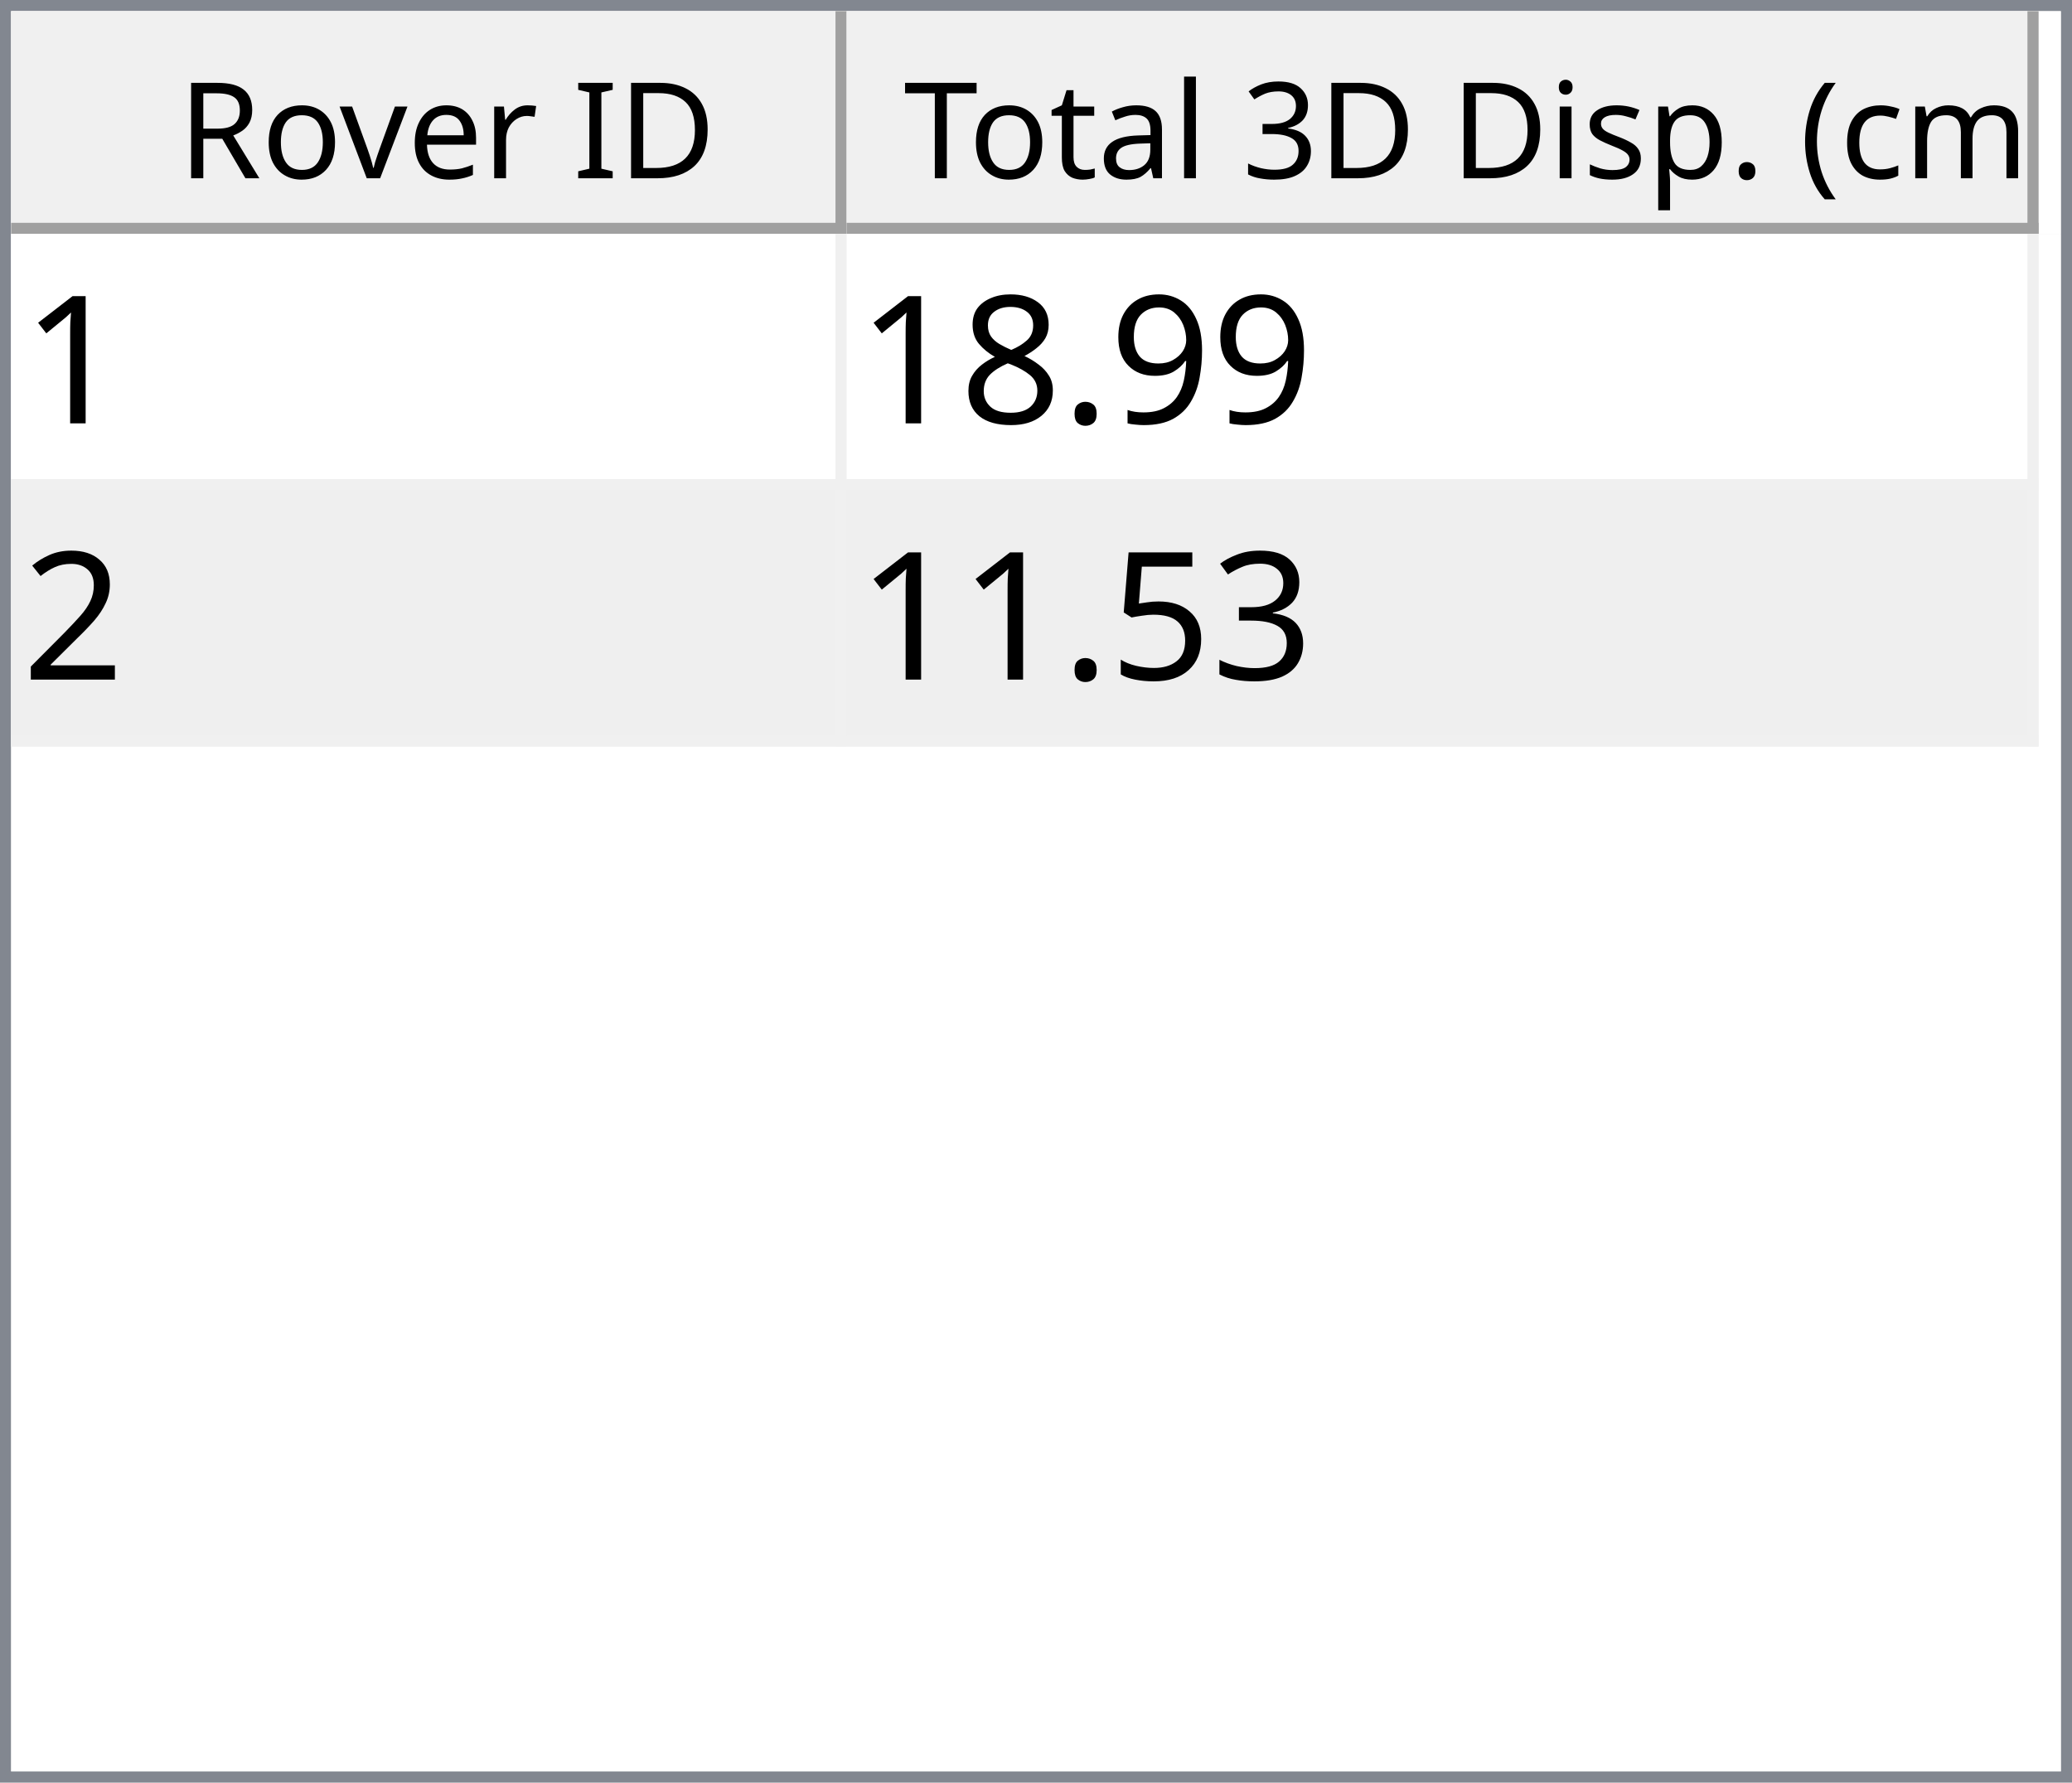
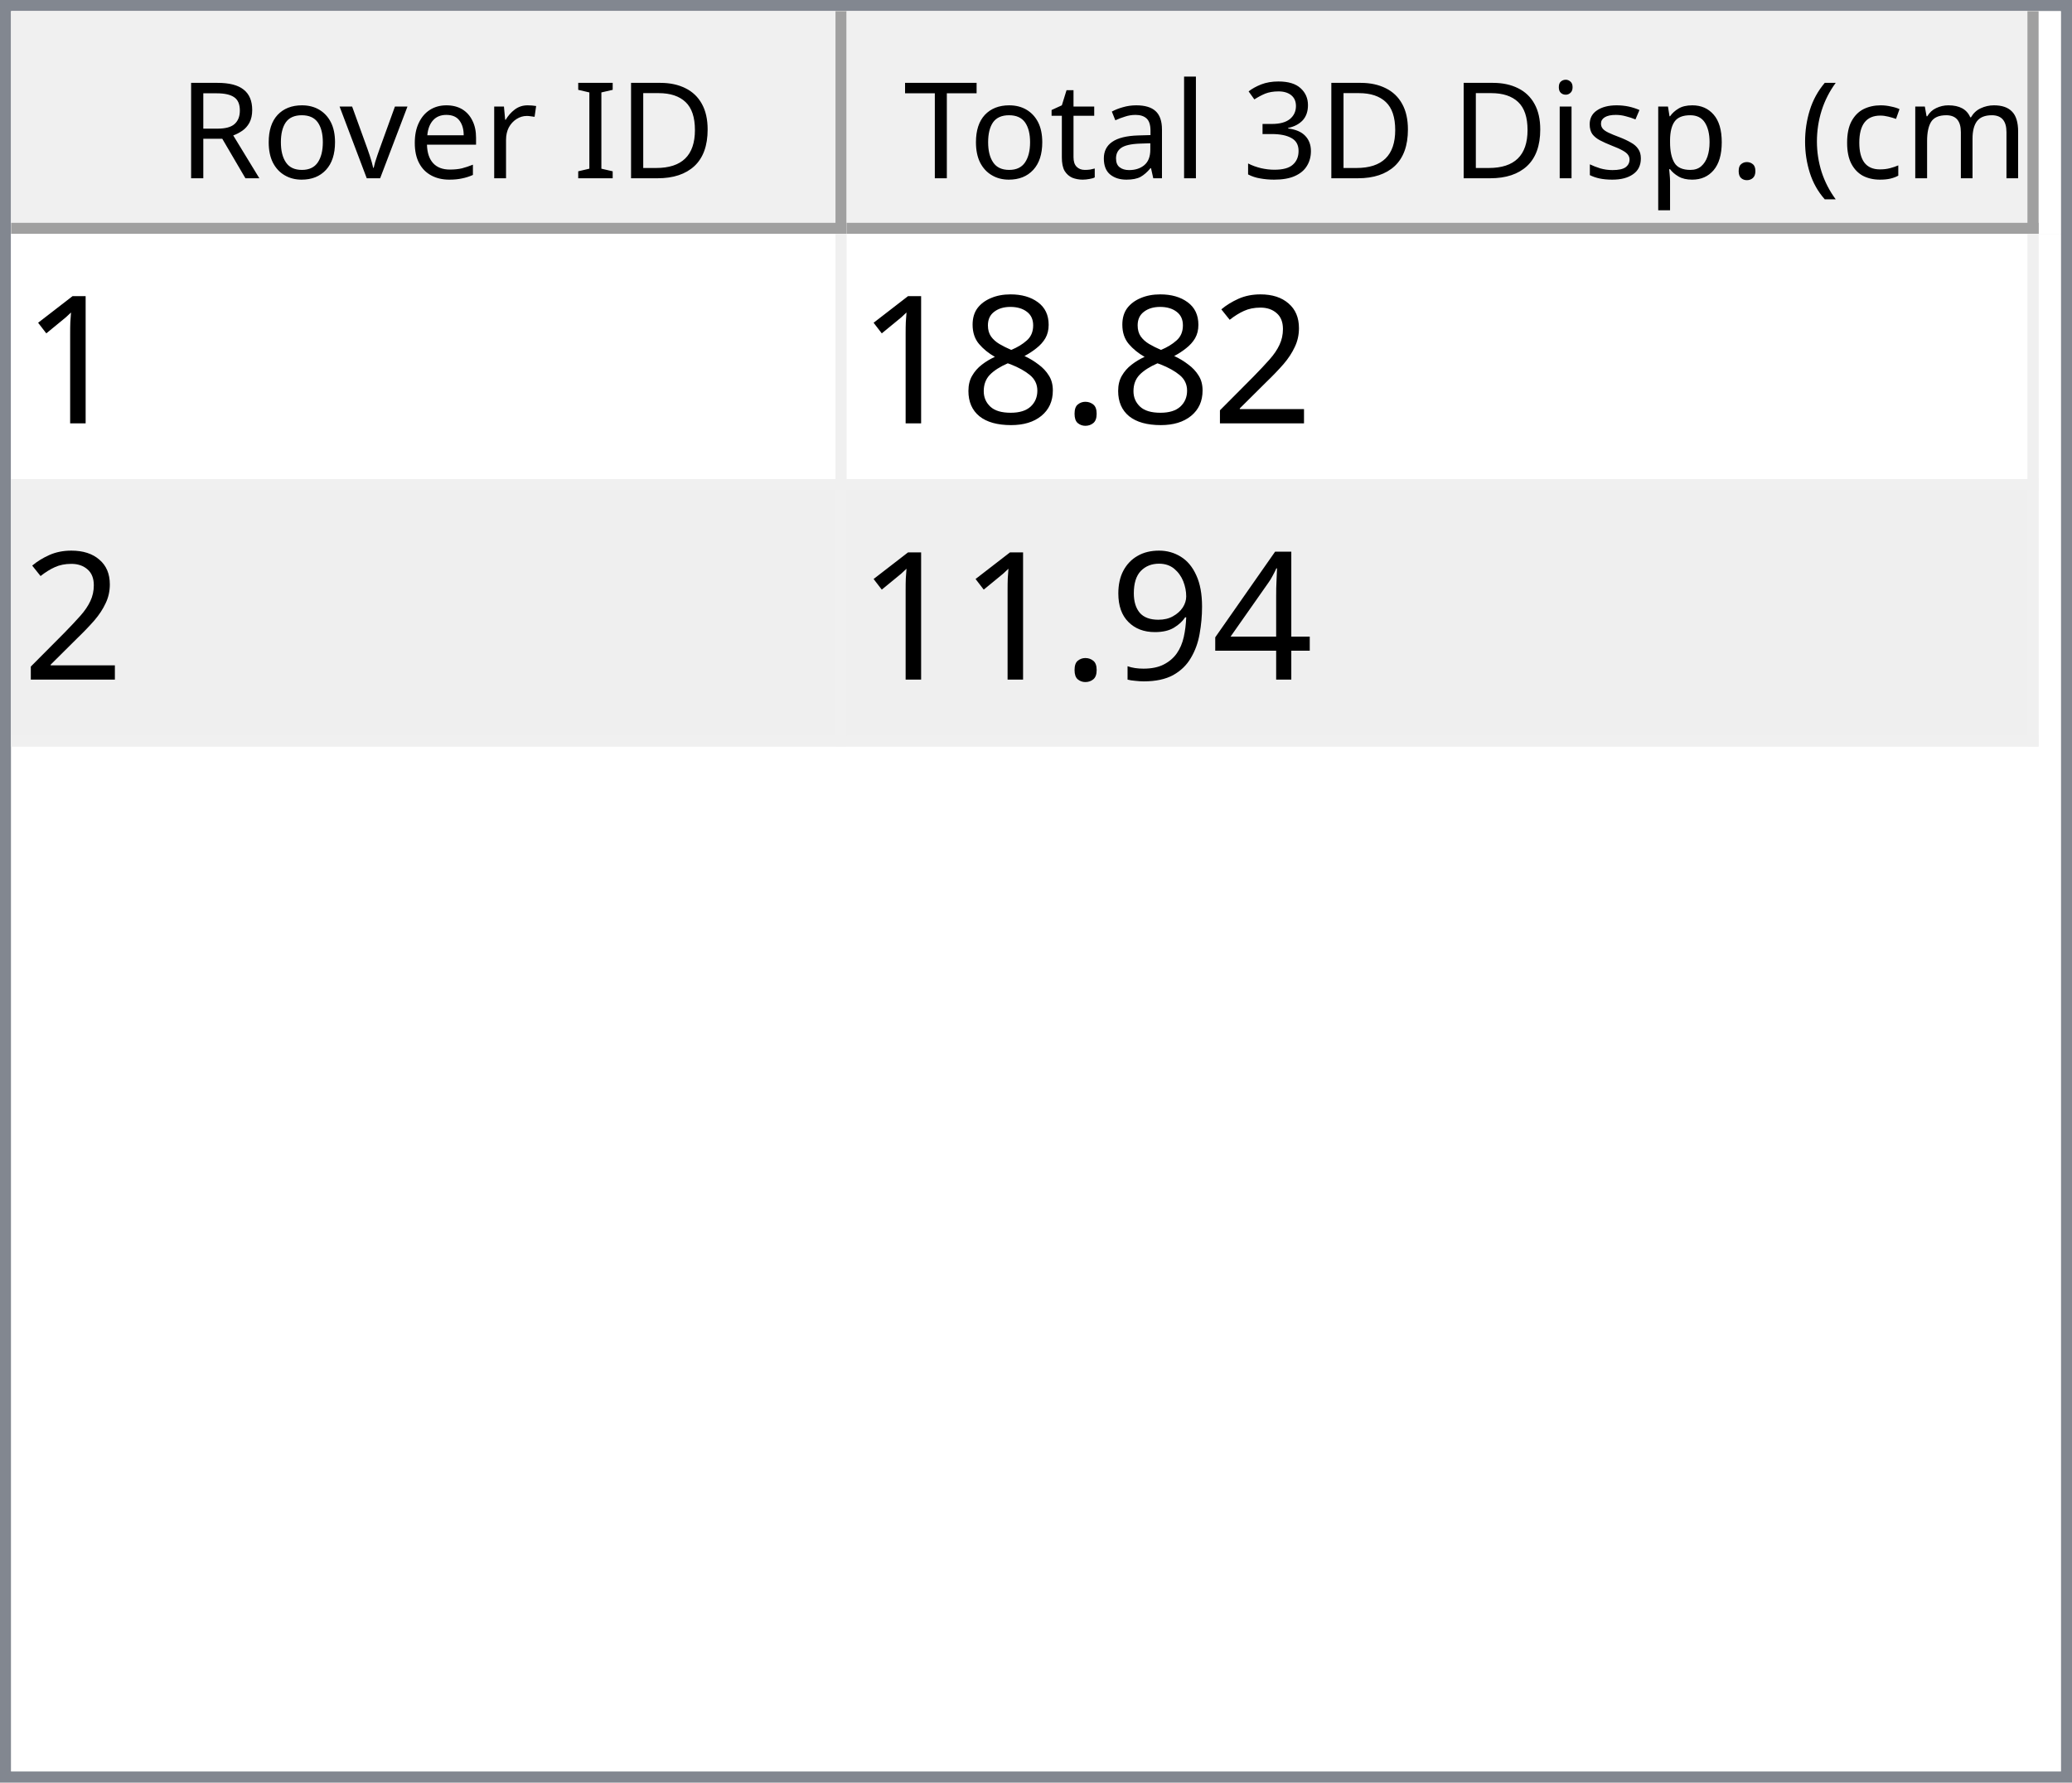
<svg xmlns="http://www.w3.org/2000/svg" style="fill-opacity:1; color-rendering:auto; color-interpolation:auto; text-rendering:auto; stroke:black; stroke-linecap:square; stroke-miterlimit:10; shape-rendering:auto; stroke-opacity:1; fill:black; stroke-dasharray:none; font-weight:normal; stroke-width:1; font-family:'Dialog'; font-style:normal; stroke-linejoin:miter; font-size:12px; stroke-dashoffset:0; image-rendering:auto;" width="186" height="160">
  <defs id="genericDefs" />
  <g>
    <defs id="defs1">
      <clipPath clipPathUnits="userSpaceOnUse" id="clipPath1">
        <path d="M0 0 L186 0 L186 160 L0 160 L0 0 Z" />
      </clipPath>
      <clipPath clipPathUnits="userSpaceOnUse" id="clipPath2">
        <path d="M0 0 L0 160 L186 160 L186 0 Z" />
      </clipPath>
      <clipPath clipPathUnits="userSpaceOnUse" id="clipPath3">
        <path d="M0 0 L0 20 L184 20 L184 0 Z" />
      </clipPath>
      <clipPath clipPathUnits="userSpaceOnUse" id="clipPath4">
        <path d="M0 0 L0 20 L75 20 L75 0 Z" />
      </clipPath>
      <clipPath clipPathUnits="userSpaceOnUse" id="clipPath5">
        <path d="M1 1 L1 19 L74 19 L74 1 Z" />
      </clipPath>
      <clipPath clipPathUnits="userSpaceOnUse" id="clipPath6">
        <path d="M0 0 L0 18 L73 18 L73 0 Z" />
      </clipPath>
      <clipPath clipPathUnits="userSpaceOnUse" id="clipPath7">
        <path d="M-0.5 -0.5 L-0.5 19.5 L74.5 19.5 L74.5 -0.5 Z" />
      </clipPath>
      <clipPath clipPathUnits="userSpaceOnUse" id="clipPath8">
        <path d="M0 0 L0 20 L107 20 L107 0 Z" />
      </clipPath>
      <clipPath clipPathUnits="userSpaceOnUse" id="clipPath9">
        <path d="M1 1 L1 19 L106 19 L106 1 Z" />
      </clipPath>
      <clipPath clipPathUnits="userSpaceOnUse" id="clipPath10">
        <path d="M0 0 L0 18 L105 18 L105 0 Z" />
      </clipPath>
      <clipPath clipPathUnits="userSpaceOnUse" id="clipPath11">
        <path d="M-0.5 -0.5 L-0.5 19.5 L106.5 19.5 L106.5 -0.5 Z" />
      </clipPath>
      <clipPath clipPathUnits="userSpaceOnUse" id="clipPath12">
        <path d="M0 0 L0 138 L184 138 L184 0 Z" />
      </clipPath>
      <clipPath clipPathUnits="userSpaceOnUse" id="clipPath13">
        <path d="M0 0 L0 46 L182 46 L182 0 Z" />
      </clipPath>
      <clipPath clipPathUnits="userSpaceOnUse" id="clipPath14">
        <path d="M-0.5 -0.5 L-0.5 45.5 L181.5 45.5 L181.5 -0.5 Z" />
      </clipPath>
      <clipPath clipPathUnits="userSpaceOnUse" id="clipPath15">
        <path d="M0 0 L0 22 L74 22 L74 0 Z" />
      </clipPath>
      <clipPath clipPathUnits="userSpaceOnUse" id="clipPath16">
        <path d="M0 0 L0 22 L106 22 L106 0 Z" />
      </clipPath>
      <font horiz-adv-x="64.551" id="font1">
        <font-face ascent="107.91" descent="25.098" units-per-em="100" style="font-style:normal; font-family:Segoe UI; font-weight:normal;" />
        <missing-glyph horiz-adv-x="64.551" d="M8.109 0 L8.109 68.266 L56.453 68.266 L56.453 0 L8.109 0 ZM15.328 7.234 L49.219 7.234 L49.219 61.031 L15.328 61.031 L15.328 7.234 Z" />
        <glyph unicode="D" horiz-adv-x="70.117" d="M9.188 0 L9.188 70.016 L28.516 70.016 Q65.531 70.016 65.531 35.891 Q65.531 19.672 55.25 9.836 Q44.969 0 27.734 0 L9.188 0 ZM17.391 62.594 L17.391 7.422 L27.828 7.422 Q41.609 7.422 49.273 14.797 Q56.938 22.172 56.938 35.688 Q56.938 62.594 28.328 62.594 L17.391 62.594 Z" />
        <glyph unicode="I" horiz-adv-x="26.611" d="M17.391 0 L9.188 0 L9.188 70.016 L17.391 70.016 L17.391 0 Z" />
        <glyph unicode=" " horiz-adv-x="27.393" d="" />
        <glyph unicode="r" horiz-adv-x="34.766" d="M34.188 41.891 Q32.078 43.5 28.125 43.5 Q23 43.5 19.555 38.672 Q16.109 33.844 16.109 25.484 L16.109 0 L8.109 0 L8.109 50 L16.109 50 L16.109 39.703 L16.312 39.703 Q18.016 44.969 21.531 47.922 Q25.047 50.875 29.391 50.875 Q32.516 50.875 34.188 50.203 L34.188 41.891 Z" />
        <glyph unicode="e" horiz-adv-x="52.295" d="M48.297 23 L12.984 23 Q13.188 14.656 17.484 10.109 Q21.781 5.562 29.297 5.562 Q37.75 5.562 44.828 11.141 L44.828 3.609 Q38.234 -1.172 27.391 -1.172 Q16.797 -1.172 10.742 5.641 Q4.688 12.453 4.688 24.812 Q4.688 36.469 11.305 43.82 Q17.922 51.172 27.734 51.172 Q37.547 51.172 42.922 44.828 Q48.297 38.484 48.297 27.203 L48.297 23 ZM40.094 29.781 Q40.047 36.719 36.75 40.578 Q33.453 44.438 27.594 44.438 Q21.922 44.438 17.969 40.383 Q14.016 36.328 13.094 29.781 L40.094 29.781 Z" />
        <glyph unicode="v" horiz-adv-x="47.9" d="M47.406 50 L27.484 0 L19.625 0 L0.688 50 L9.469 50 L22.172 13.672 Q23.578 9.672 23.922 6.688 L24.125 6.688 Q24.609 10.453 25.688 13.484 L38.969 50 L47.406 50 Z" />
        <glyph unicode="o" horiz-adv-x="58.594" d="M29 -1.172 Q17.922 -1.172 11.305 5.836 Q4.688 12.844 4.688 24.422 Q4.688 37.016 11.57 44.094 Q18.453 51.172 30.172 51.172 Q41.359 51.172 47.633 44.289 Q53.906 37.406 53.906 25.203 Q53.906 13.234 47.141 6.031 Q40.375 -1.172 29 -1.172 ZM29.594 44.438 Q21.875 44.438 17.383 39.188 Q12.891 33.938 12.891 24.703 Q12.891 15.828 17.43 10.695 Q21.969 5.562 29.594 5.562 Q37.359 5.562 41.531 10.594 Q45.703 15.625 45.703 24.906 Q45.703 34.281 41.531 39.359 Q37.359 44.438 29.594 44.438 Z" />
        <glyph unicode="R" horiz-adv-x="59.814" d="M59.375 0 L49.609 0 L37.891 19.625 Q36.281 22.359 34.766 24.289 Q33.25 26.219 31.664 27.438 Q30.078 28.656 28.25 29.219 Q26.422 29.781 24.125 29.781 L17.391 29.781 L17.391 0 L9.188 0 L9.188 70.016 L30.078 70.016 Q34.672 70.016 38.555 68.867 Q42.438 67.719 45.289 65.375 Q48.141 63.031 49.758 59.547 Q51.375 56.062 51.375 51.375 Q51.375 47.703 50.273 44.656 Q49.172 41.609 47.148 39.211 Q45.125 36.812 42.266 35.133 Q39.406 33.453 35.844 32.516 L35.844 32.328 Q37.594 31.547 38.891 30.547 Q40.188 29.547 41.359 28.18 Q42.531 26.812 43.68 25.078 Q44.828 23.344 46.234 21.047 L59.375 0 ZM17.391 62.594 L17.391 37.203 L28.516 37.203 Q31.594 37.203 34.203 38.133 Q36.812 39.062 38.719 40.797 Q40.625 42.531 41.703 45.047 Q42.781 47.562 42.781 50.688 Q42.781 56.297 39.141 59.445 Q35.5 62.594 28.609 62.594 L17.391 62.594 Z" />
        <glyph unicode=")" horiz-adv-x="30.176" d="M8.297 -15.922 L1.172 -15.922 Q16.406 2.344 16.406 26.812 Q16.406 51.469 1.078 70.016 L8.297 70.016 Q23.531 52.156 23.531 26.703 Q23.531 1.375 8.297 -15.922 Z" />
        <glyph unicode="m" horiz-adv-x="86.133" d="M79.109 0 L71.094 0 L71.094 28.719 Q71.094 37.016 68.531 40.727 Q65.969 44.438 59.906 44.438 Q54.781 44.438 51.195 39.75 Q47.609 35.062 47.609 28.516 L47.609 0 L39.594 0 L39.594 29.688 Q39.594 44.438 28.219 44.438 Q22.953 44.438 19.531 40.016 Q16.109 35.594 16.109 28.516 L16.109 0 L8.109 0 L8.109 50 L16.109 50 L16.109 42.094 L16.312 42.094 Q21.625 51.172 31.844 51.172 Q36.969 51.172 40.773 48.312 Q44.578 45.453 46 40.828 Q51.562 51.172 62.594 51.172 Q79.109 51.172 79.109 30.812 L79.109 0 Z" />
        <glyph unicode="c" horiz-adv-x="46.191" d="M42.188 2.297 Q36.422 -1.172 28.516 -1.172 Q17.828 -1.172 11.258 5.789 Q4.688 12.75 4.688 23.828 Q4.688 36.188 11.766 43.68 Q18.844 51.172 30.672 51.172 Q37.25 51.172 42.281 48.734 L42.281 40.531 Q36.719 44.438 30.375 44.438 Q22.703 44.438 17.797 38.945 Q12.891 33.453 12.891 24.516 Q12.891 15.719 17.508 10.641 Q22.125 5.562 29.891 5.562 Q36.422 5.562 42.188 9.906 L42.188 2.297 Z" />
        <glyph unicode="(" horiz-adv-x="30.176" d="M29.109 -15.922 L21.969 -15.922 Q6.844 1.375 6.844 26.703 Q6.844 52.156 21.969 70.016 L29.203 70.016 Q13.875 51.469 13.875 26.812 Q13.875 2.344 29.109 -15.922 Z" />
        <glyph unicode="." horiz-adv-x="21.68" d="M10.891 -1.078 Q8.641 -1.078 7.055 0.539 Q5.469 2.156 5.469 4.391 Q5.469 6.641 7.055 8.273 Q8.641 9.906 10.891 9.906 Q13.188 9.906 14.797 8.273 Q16.406 6.641 16.406 4.391 Q16.406 2.156 14.797 0.539 Q13.188 -1.078 10.891 -1.078 Z" />
        <glyph unicode="p" horiz-adv-x="58.789" d="M16.312 7.234 L16.109 7.234 L16.109 -23 L8.109 -23 L8.109 50 L16.109 50 L16.109 41.219 L16.312 41.219 Q22.219 51.172 33.594 51.172 Q43.266 51.172 48.688 44.461 Q54.109 37.75 54.109 26.469 Q54.109 13.922 48 6.375 Q41.891 -1.172 31.297 -1.172 Q21.578 -1.172 16.312 7.234 ZM16.109 27.391 L16.109 20.406 Q16.109 14.203 20.141 9.883 Q24.172 5.562 30.375 5.562 Q37.641 5.562 41.773 11.133 Q45.906 16.703 45.906 26.609 Q45.906 34.969 42.047 39.703 Q38.188 44.438 31.594 44.438 Q24.609 44.438 20.359 39.578 Q16.109 34.719 16.109 27.391 Z" />
        <glyph unicode="s" horiz-adv-x="42.432" d="M5.078 1.812 L5.078 10.406 Q11.625 5.562 19.484 5.562 Q30.031 5.562 30.031 12.594 Q30.031 14.594 29.125 15.992 Q28.219 17.391 26.68 18.461 Q25.141 19.531 23.07 20.383 Q21 21.234 18.609 22.172 Q15.281 23.484 12.766 24.828 Q10.25 26.172 8.57 27.859 Q6.891 29.547 6.031 31.695 Q5.172 33.844 5.172 36.719 Q5.172 40.234 6.789 42.945 Q8.406 45.656 11.086 47.484 Q13.766 49.312 17.211 50.242 Q20.656 51.172 24.312 51.172 Q30.812 51.172 35.938 48.922 L35.938 40.828 Q30.422 44.438 23.25 44.438 Q21 44.438 19.195 43.922 Q17.391 43.406 16.094 42.477 Q14.797 41.547 14.086 40.258 Q13.375 38.969 13.375 37.406 Q13.375 35.453 14.086 34.133 Q14.797 32.812 16.164 31.789 Q17.531 30.766 19.484 29.938 Q21.438 29.109 23.922 28.125 Q27.25 26.859 29.883 25.516 Q32.516 24.172 34.375 22.484 Q36.234 20.797 37.234 18.602 Q38.234 16.406 38.234 13.375 Q38.234 9.672 36.602 6.938 Q34.969 4.203 32.234 2.398 Q29.5 0.594 25.93 -0.289 Q22.359 -1.172 18.453 -1.172 Q10.75 -1.172 5.078 1.812 Z" />
        <glyph unicode="i" horiz-adv-x="24.219" d="M12.203 62.703 Q10.062 62.703 8.547 64.164 Q7.031 65.625 7.031 67.875 Q7.031 70.125 8.547 71.609 Q10.062 73.094 12.203 73.094 Q14.406 73.094 15.945 71.609 Q17.484 70.125 17.484 67.875 Q17.484 65.719 15.945 64.211 Q14.406 62.703 12.203 62.703 ZM16.109 0 L8.109 0 L8.109 50 L16.109 50 L16.109 0 Z" />
        <glyph unicode="3" horiz-adv-x="53.906" d="M46.531 19.828 Q46.531 15.094 44.75 11.211 Q42.969 7.328 39.719 4.57 Q36.469 1.812 31.93 0.297 Q27.391 -1.219 21.922 -1.219 Q11.922 -1.219 6 2.594 L6 11.188 Q13.094 5.609 22.219 5.609 Q25.875 5.609 28.828 6.539 Q31.781 7.469 33.906 9.227 Q36.031 10.984 37.18 13.477 Q38.328 15.969 38.328 19.094 Q38.328 32.812 18.797 32.812 L12.984 32.812 L12.984 39.594 L18.5 39.594 Q35.797 39.594 35.797 52.484 Q35.797 64.406 22.609 64.406 Q15.188 64.406 8.688 59.422 L8.688 67.188 Q15.375 71.188 24.609 71.188 Q29 71.188 32.57 69.969 Q36.141 68.75 38.68 66.555 Q41.219 64.359 42.609 61.281 Q44 58.203 44 54.5 Q44 40.672 30.031 36.719 L30.031 36.531 Q33.594 36.141 36.625 34.797 Q39.656 33.453 41.852 31.305 Q44.047 29.156 45.289 26.25 Q46.531 23.344 46.531 19.828 Z" />
        <glyph unicode="l" horiz-adv-x="24.219" d="M16.109 0 L8.109 0 L8.109 74.031 L16.109 74.031 L16.109 0 Z" />
        <glyph unicode="a" horiz-adv-x="50.879" d="M43.891 0 L35.891 0 L35.891 7.812 L35.688 7.812 Q30.469 -1.172 20.312 -1.172 Q12.844 -1.172 8.617 2.781 Q4.391 6.734 4.391 13.281 Q4.391 27.297 20.906 29.594 L35.891 31.688 Q35.891 44.438 25.594 44.438 Q16.547 44.438 9.281 38.281 L9.281 46.484 Q16.656 51.172 26.266 51.172 Q43.891 51.172 43.891 32.516 L43.891 0 ZM35.891 25.297 L23.828 23.641 Q18.266 22.859 15.43 20.875 Q12.594 18.891 12.594 13.875 Q12.594 10.203 15.211 7.883 Q17.828 5.562 22.172 5.562 Q28.125 5.562 32.008 9.742 Q35.891 13.922 35.891 20.312 L35.891 25.297 Z" />
        <glyph unicode="t" horiz-adv-x="33.887" d="M31.297 0.484 Q28.469 -1.078 23.828 -1.078 Q10.688 -1.078 10.688 13.578 L10.688 43.172 L2.094 43.172 L2.094 50 L10.688 50 L10.688 62.203 L18.703 64.797 L18.703 50 L31.297 50 L31.297 43.172 L18.703 43.172 L18.703 14.984 Q18.703 9.969 20.414 7.82 Q22.125 5.672 26.078 5.672 Q29.109 5.672 31.297 7.328 L31.297 0.484 Z" />
        <glyph unicode="T" horiz-adv-x="52.393" d="M50.594 62.594 L30.375 62.594 L30.375 0 L22.172 0 L22.172 62.594 L2 62.594 L2 70.016 L50.594 70.016 L50.594 62.594 Z" />
      </font>
      <font horiz-adv-x="75.0" id="font2">
        <font-face ascent="100.537" descent="21.973" units-per-em="100" style="font-style:normal; font-family:sans-serif; font-weight:normal;" />
        <missing-glyph horiz-adv-x="75.0" d="M12.5 0 L12.5 62.5 L62.5 62.5 L62.5 0 L12.5 0 ZM14.062 1.562 L60.938 1.562 L60.938 60.938 L14.062 60.938 L14.062 1.562 Z" />
        <glyph unicode="1" horiz-adv-x="55.615" d="M37.25 0 L28.469 0 L28.469 56 Q25.297 52.984 20.141 49.953 Q14.984 46.922 10.891 45.406 L10.891 53.906 Q18.266 57.375 23.781 62.305 Q29.297 67.234 31.594 71.875 L37.25 71.875 L37.25 0 Z" />
-         <glyph unicode="9" horiz-adv-x="55.615" d="M5.469 16.547 L13.922 17.328 Q14.984 11.375 18.016 8.688 Q21.047 6 25.781 6 Q29.828 6 32.883 7.859 Q35.938 9.719 37.891 12.82 Q39.844 15.922 41.164 21.195 Q42.484 26.469 42.484 31.938 Q42.484 32.516 42.438 33.688 Q39.797 29.5 35.234 26.883 Q30.672 24.266 25.344 24.266 Q16.453 24.266 10.305 30.711 Q4.156 37.156 4.156 47.703 Q4.156 58.594 10.578 65.234 Q17 71.875 26.656 71.875 Q33.641 71.875 39.43 68.117 Q45.219 64.359 48.219 57.398 Q51.219 50.438 51.219 37.25 Q51.219 23.531 48.242 15.406 Q45.266 7.281 39.383 3.031 Q33.5 -1.219 25.594 -1.219 Q17.188 -1.219 11.867 3.445 Q6.547 8.109 5.469 16.547 ZM41.453 48.141 Q41.453 55.719 37.43 60.156 Q33.406 64.594 27.734 64.594 Q21.875 64.594 17.531 59.812 Q13.188 55.031 13.188 47.406 Q13.188 40.578 17.312 36.305 Q21.438 32.031 27.484 32.031 Q33.594 32.031 37.523 36.305 Q41.453 40.578 41.453 48.141 Z" />
+         <glyph unicode="2" horiz-adv-x="55.615" d="M50.344 8.453 L50.344 0 L3.031 0 Q2.938 3.172 4.047 6.109 Q5.859 10.938 9.836 15.625 Q13.812 20.312 21.344 26.469 Q33.016 36.031 37.117 41.625 Q41.219 47.219 41.219 52.203 Q41.219 57.422 37.477 61.008 Q33.734 64.594 27.734 64.594 Q21.391 64.594 17.578 60.789 Q13.766 56.984 13.719 50.25 L4.688 51.172 Q5.609 61.281 11.664 66.578 Q17.719 71.875 27.938 71.875 Q38.234 71.875 44.242 66.164 Q50.25 60.453 50.25 52 Q50.25 47.703 48.492 43.555 Q46.734 39.406 42.656 34.812 Q38.578 30.219 29.109 22.219 Q21.188 15.578 18.945 13.211 Q16.703 10.844 15.234 8.453 L50.344 8.453 Z" />
        <glyph unicode="." horiz-adv-x="27.783" d="M9.078 0 L9.078 10.016 L19.094 10.016 L19.094 0 L9.078 0 Z" />
        <glyph unicode="8" horiz-adv-x="55.615" d="M17.672 38.812 Q12.203 40.828 9.57 44.539 Q6.938 48.25 6.938 53.422 Q6.938 61.234 12.555 66.555 Q18.172 71.875 27.484 71.875 Q36.859 71.875 42.578 66.43 Q48.297 60.984 48.297 53.172 Q48.297 48.188 45.68 44.508 Q43.062 40.828 37.75 38.812 Q44.344 36.672 47.781 31.883 Q51.219 27.094 51.219 20.453 Q51.219 11.281 44.727 5.031 Q38.234 -1.219 27.641 -1.219 Q17.047 -1.219 10.547 5.055 Q4.047 11.328 4.047 20.703 Q4.047 27.688 7.594 32.398 Q11.141 37.109 17.672 38.812 ZM15.922 53.719 Q15.922 48.641 19.195 45.414 Q22.469 42.188 27.688 42.188 Q32.766 42.188 36.016 45.383 Q39.266 48.578 39.266 53.219 Q39.266 58.062 35.914 61.359 Q32.562 64.656 27.594 64.656 Q22.562 64.656 19.242 61.43 Q15.922 58.203 15.922 53.719 ZM13.094 20.656 Q13.094 16.891 14.875 13.375 Q16.656 9.859 20.172 7.93 Q23.688 6 27.734 6 Q34.031 6 38.133 10.055 Q42.234 14.109 42.234 20.359 Q42.234 26.703 38.016 30.859 Q33.797 35.016 27.438 35.016 Q21.234 35.016 17.164 30.914 Q13.094 26.812 13.094 20.656 Z" />
-         <glyph unicode="2" horiz-adv-x="55.615" d="M50.344 8.453 L50.344 0 L3.031 0 Q2.938 3.172 4.047 6.109 Q5.859 10.938 9.836 15.625 Q13.812 20.312 21.344 26.469 Q33.016 36.031 37.117 41.625 Q41.219 47.219 41.219 52.203 Q41.219 57.422 37.477 61.008 Q33.734 64.594 27.734 64.594 Q21.391 64.594 17.578 60.789 Q13.766 56.984 13.719 50.25 L4.688 51.172 Q5.609 61.281 11.664 66.578 Q17.719 71.875 27.938 71.875 Q38.234 71.875 44.242 66.164 Q50.25 60.453 50.25 52 Q50.25 47.703 48.492 43.555 Q46.734 39.406 42.656 34.812 Q38.578 30.219 29.109 22.219 Q21.188 15.578 18.945 13.211 Q16.703 10.844 15.234 8.453 L50.344 8.453 Z" />
-         <glyph unicode="3" horiz-adv-x="55.615" d="M4.203 18.891 L12.984 20.062 Q14.5 12.594 18.141 9.297 Q21.781 6 27 6 Q33.203 6 37.477 10.297 Q41.75 14.594 41.75 20.953 Q41.75 27 37.797 30.93 Q33.844 34.859 27.734 34.859 Q25.25 34.859 21.531 33.891 L22.516 41.609 Q23.391 41.5 23.922 41.5 Q29.547 41.5 34.039 44.43 Q38.531 47.359 38.531 53.469 Q38.531 58.297 35.258 61.477 Q31.984 64.656 26.812 64.656 Q21.688 64.656 18.266 61.43 Q14.844 58.203 13.875 51.766 L5.078 53.328 Q6.688 62.156 12.398 67.016 Q18.109 71.875 26.609 71.875 Q32.469 71.875 37.398 69.359 Q42.328 66.844 44.945 62.5 Q47.562 58.156 47.562 53.266 Q47.562 48.641 45.07 44.828 Q42.578 41.016 37.703 38.766 Q44.047 37.312 47.562 32.695 Q51.078 28.078 51.078 21.141 Q51.078 11.766 44.242 5.25 Q37.406 -1.266 26.953 -1.266 Q17.531 -1.266 11.305 4.352 Q5.078 9.969 4.203 18.891 Z" />
-         <glyph unicode="5" horiz-adv-x="55.615" d="M4.156 18.75 L13.375 19.531 Q14.406 12.797 18.141 9.398 Q21.875 6 27.156 6 Q33.5 6 37.891 10.789 Q42.281 15.578 42.281 23.484 Q42.281 31 38.062 35.352 Q33.844 39.703 27 39.703 Q22.75 39.703 19.336 37.773 Q15.922 35.844 13.969 32.766 L5.719 33.844 L12.641 70.609 L48.25 70.609 L48.25 62.203 L19.672 62.203 L15.828 42.969 Q22.266 47.469 29.344 47.469 Q38.719 47.469 45.164 40.969 Q51.609 34.469 51.609 24.266 Q51.609 14.547 45.953 7.469 Q39.062 -1.219 27.156 -1.219 Q17.391 -1.219 11.211 4.25 Q5.031 9.719 4.156 18.75 Z" />
+         <glyph unicode="4" horiz-adv-x="55.615" d="M32.328 0 L32.328 17.141 L1.266 17.141 L1.266 25.203 L33.938 71.578 L41.109 71.578 L41.109 25.203 L50.781 25.203 L50.781 17.141 L41.109 17.141 L41.109 0 L32.328 0 ZM32.328 25.203 L32.328 57.469 L9.906 25.203 L32.328 25.203 Z" />
+         <glyph unicode="9" horiz-adv-x="55.615" d="M5.469 16.547 L13.922 17.328 Q14.984 11.375 18.016 8.688 Q21.047 6 25.781 6 Q29.828 6 32.883 7.859 Q35.938 9.719 37.891 12.82 Q39.844 15.922 41.164 21.195 Q42.484 26.469 42.484 31.938 Q42.484 32.516 42.438 33.688 Q39.797 29.5 35.234 26.883 Q30.672 24.266 25.344 24.266 Q16.453 24.266 10.305 30.711 Q4.156 37.156 4.156 47.703 Q4.156 58.594 10.578 65.234 Q17 71.875 26.656 71.875 Q33.641 71.875 39.43 68.117 Q45.219 64.359 48.219 57.398 Q51.219 50.438 51.219 37.25 Q51.219 23.531 48.242 15.406 Q45.266 7.281 39.383 3.031 Q33.5 -1.219 25.594 -1.219 Q17.188 -1.219 11.867 3.445 Q6.547 8.109 5.469 16.547 ZM41.453 48.141 Q41.453 55.719 37.43 60.156 Q33.406 64.594 27.734 64.594 Q21.875 64.594 17.531 59.812 Q13.188 55.031 13.188 47.406 Q13.188 40.578 17.312 36.305 Q21.438 32.031 27.484 32.031 Q33.594 32.031 37.523 36.305 Q41.453 40.578 41.453 48.141 Z" />
      </font>
    </defs>
    <g style="fill:white; stroke:white;">
      <rect x="0" y="0" width="186" style="clip-path:url(#clipPath1); stroke:none;" height="160" />
    </g>
    <g style="fill:white; text-rendering:optimizeSpeed; color-rendering:optimizeSpeed; image-rendering:optimizeSpeed; shape-rendering:crispEdges; stroke:white; color-interpolation:sRGB;">
      <rect x="0" width="186" height="160" y="0" style="stroke:none;" />
      <path style="stroke:none;" d="M0 160 L186 160 L186 0 L0 0 Z" />
    </g>
    <g style="fill:rgb(240,240,240); font-family:'Segoe UI'; stroke:rgb(240,240,240);">
      <rect x="0" y="0" width="186" style="clip-path:url(#clipPath2); stroke:none;" height="160" />
    </g>
    <g style="fill:rgb(130,135,144); font-family:'Segoe UI'; stroke:rgb(130,135,144);">
      <path d="M0 0 L186 0 L186 160 L0 160 L0 0 ZM1 1 L185 1 L185 159 L1 159 L1 1 Z" style="fill-rule:evenodd; clip-path:url(#clipPath2); stroke:none;" />
    </g>
    <g style="fill:white; font-family:'Segoe UI'; stroke:white;" transform="translate(1,1)">
      <rect x="0" y="0" width="184" style="clip-path:url(#clipPath3); stroke:none;" height="20" />
    </g>
    <g style="fill:rgb(240,240,240); font-family:'Segoe UI'; stroke:rgb(240,240,240);" transform="translate(1,1)">
      <rect x="0" y="0" width="75" style="clip-path:url(#clipPath4); stroke:none;" height="20" />
    </g>
    <g style="font-family:'Segoe UI';" transform="translate(2,2)">
      <text x="14" xml:space="preserve" y="14" style="clip-path:url(#clipPath6); stroke:none;">Rover ID</text>
    </g>
    <g style="fill:rgb(160,160,160); font-family:'Segoe UI'; stroke:rgb(160,160,160); stroke-linejoin:bevel;" transform="translate(1.5,1.5)">
      <line x1="74" x2="74" y1="0" style="fill:none; clip-path:url(#clipPath7);" y2="19" />
    </g>
    <g style="fill:rgb(160,160,160); font-family:'Segoe UI'; stroke:rgb(160,160,160); stroke-linejoin:bevel;" transform="matrix(1,0,0,1,1,1) translate(0.5,0.5)">
      <line x1="0" x2="74" y1="19" style="fill:none; clip-path:url(#clipPath7);" y2="19" />
    </g>
    <g style="fill:rgb(240,240,240); font-family:'Segoe UI'; stroke:rgb(240,240,240);" transform="translate(76,1)">
      <rect x="0" y="0" width="107" style="clip-path:url(#clipPath8); stroke:none;" height="20" />
    </g>
    <g style="font-family:'Segoe UI';" transform="translate(77,2)">
      <text x="1" xml:space="preserve" y="14" style="clip-path:url(#clipPath10); stroke:none;"> Total 3D Disp. (cm)</text>
    </g>
    <g style="fill:rgb(160,160,160); font-family:'Segoe UI'; stroke:rgb(160,160,160); stroke-linejoin:bevel;" transform="translate(76.5,1.5)">
      <line x1="106" x2="106" y1="0" style="fill:none; clip-path:url(#clipPath11);" y2="19" />
    </g>
    <g style="fill:rgb(160,160,160); font-family:'Segoe UI'; stroke:rgb(160,160,160); stroke-linejoin:bevel;" transform="matrix(1,0,0,1,76,1) translate(0.5,0.5)">
      <line x1="0" x2="106" y1="19" style="fill:none; clip-path:url(#clipPath11);" y2="19" />
    </g>
    <g style="fill:white; font-family:'Segoe UI'; stroke:white;" transform="translate(1,21)">
      <rect x="0" y="0" width="184" style="clip-path:url(#clipPath12); stroke:none;" height="138" />
    </g>
    <g style="fill:rgb(240,240,240); font-size:16px; font-family:sans-serif; stroke:rgb(240,240,240);" transform="translate(1,21)">
      <rect x="0" y="0" width="182" style="clip-path:url(#clipPath13); stroke:none;" height="46" />
      <line transform="translate(0.5,0.5)" x1="0" x2="181" y1="22" style="clip-path:url(#clipPath14); fill:none; stroke-linejoin:bevel;" y2="22" />
    </g>
    <g transform="matrix(1,0,0,1,1,21) translate(0.5,0.5)" style="fill:rgb(240,240,240); font-size:16px; font-family:sans-serif; stroke:rgb(240,240,240); stroke-linejoin:bevel;">
      <line x1="0" x2="181" y1="45" style="fill:none; clip-path:url(#clipPath14);" y2="45" />
    </g>
    <g transform="matrix(1,0,0,1,1,21) translate(0.5,0.5)" style="fill:rgb(240,240,240); font-size:16px; font-family:sans-serif; stroke:rgb(240,240,240); stroke-linejoin:bevel;">
      <line x1="74" x2="74" y1="0" style="fill:none; clip-path:url(#clipPath14);" y2="45" />
    </g>
    <g transform="matrix(1,0,0,1,1,21) translate(0.5,0.5)" style="fill:rgb(240,240,240); font-size:16px; font-family:sans-serif; stroke:rgb(240,240,240); stroke-linejoin:bevel;">
      <line x1="181" x2="181" y1="0" style="fill:none; clip-path:url(#clipPath14);" y2="45" />
    </g>
    <g style="fill:white; font-size:16px; font-family:sans-serif; stroke:white;" transform="matrix(1,0,0,1,1,21)">
      <rect x="0" y="0" width="74" style="clip-path:url(#clipPath15); stroke:none;" height="22" />
      <text x="1" y="17" style="fill:black; clip-path:url(#clipPath15); stroke:none;" xml:space="preserve">1</text>
    </g>
    <g style="fill:white; font-size:16px; font-family:sans-serif; stroke:white;" transform="matrix(1,0,0,1,1,21) translate(75,0)">
      <rect x="0" y="0" width="106" style="clip-path:url(#clipPath16); stroke:none;" height="22" />
-       <text x="1" y="17" style="fill:black; clip-path:url(#clipPath16); stroke:none;" xml:space="preserve">18.99</text>
+       <text x="1" y="17" style="fill:black; clip-path:url(#clipPath16); stroke:none;" xml:space="preserve">18.82</text>
    </g>
    <g style="fill:rgb(239,239,239); font-size:16px; font-family:sans-serif; stroke:rgb(239,239,239);" transform="matrix(1,0,0,1,1,21) translate(0,23)">
      <rect x="0" y="0" width="74" style="clip-path:url(#clipPath15); stroke:none;" height="22" />
      <text x="1" y="17" style="fill:black; clip-path:url(#clipPath15); stroke:none;" xml:space="preserve">2</text>
    </g>
    <g style="fill:rgb(239,239,239); font-size:16px; font-family:sans-serif; stroke:rgb(239,239,239);" transform="matrix(1,0,0,1,1,21) translate(75,23)">
      <rect x="0" y="0" width="106" style="clip-path:url(#clipPath16); stroke:none;" height="22" />
-       <text x="1" y="17" style="fill:black; clip-path:url(#clipPath16); stroke:none;" xml:space="preserve">11.53</text>
+       <text x="1" y="17" style="fill:black; clip-path:url(#clipPath16); stroke:none;" xml:space="preserve">11.94</text>
    </g>
  </g>
</svg>
